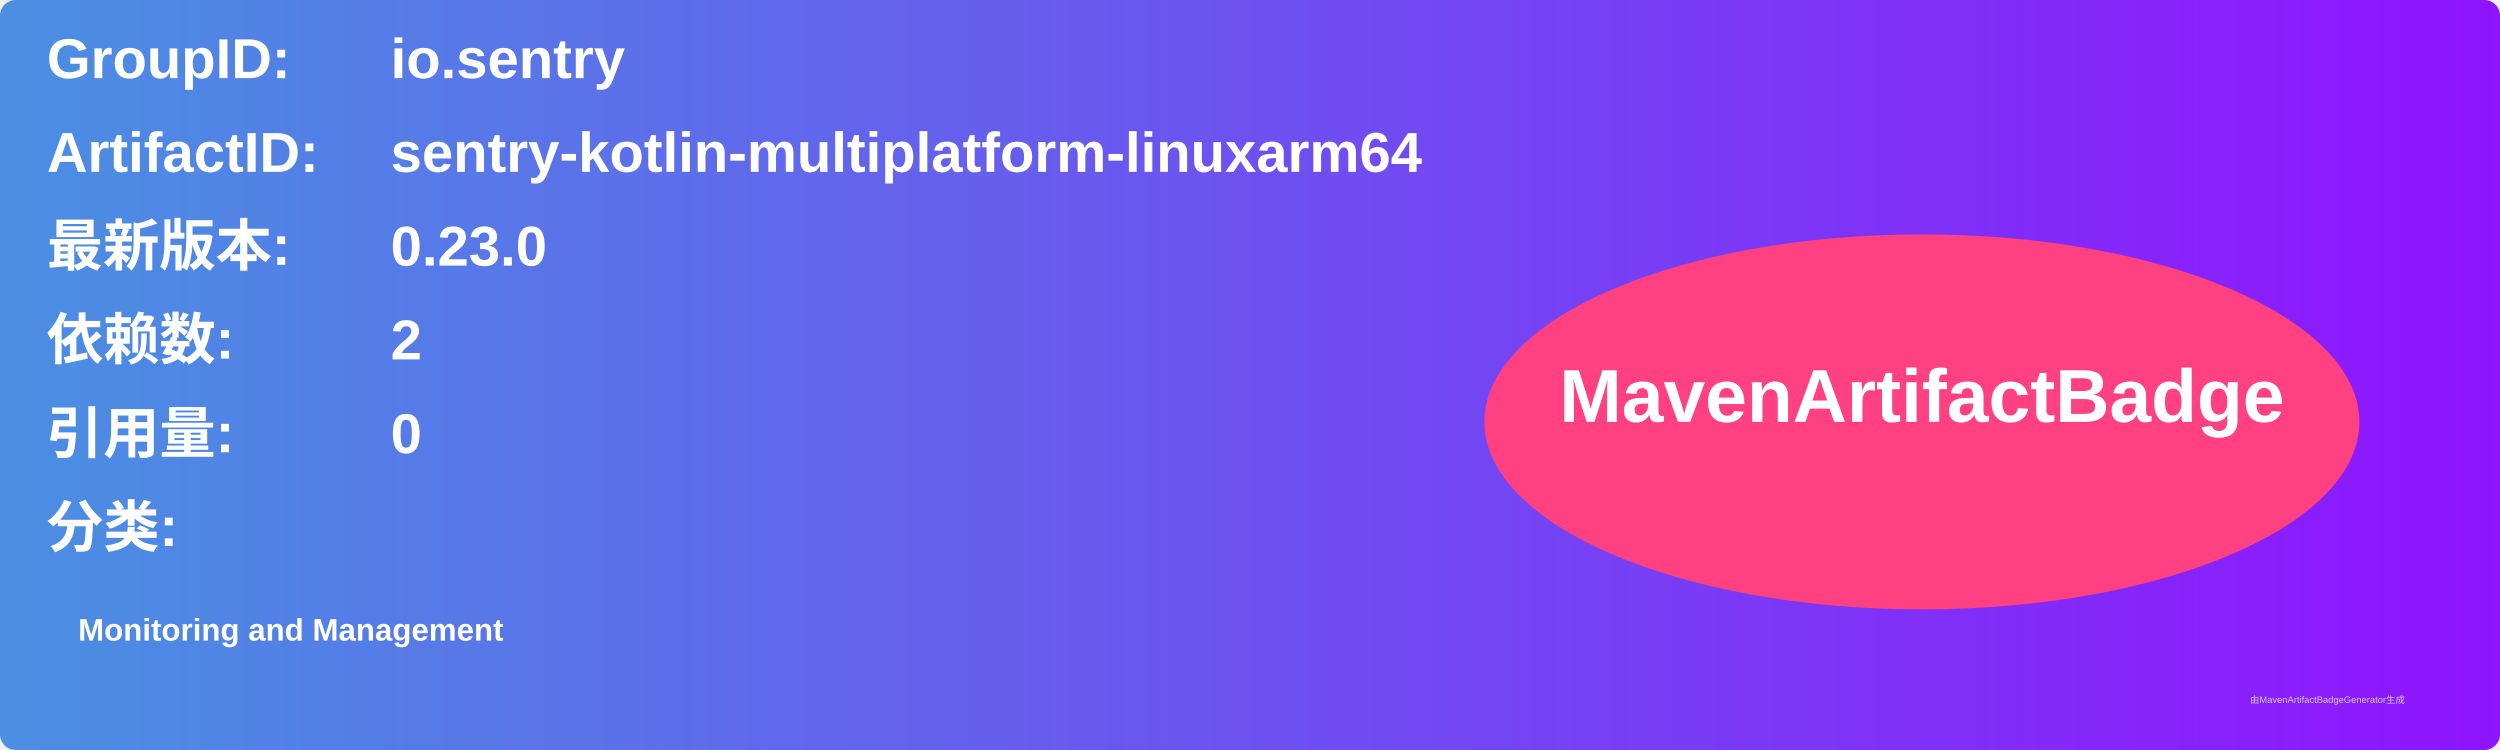
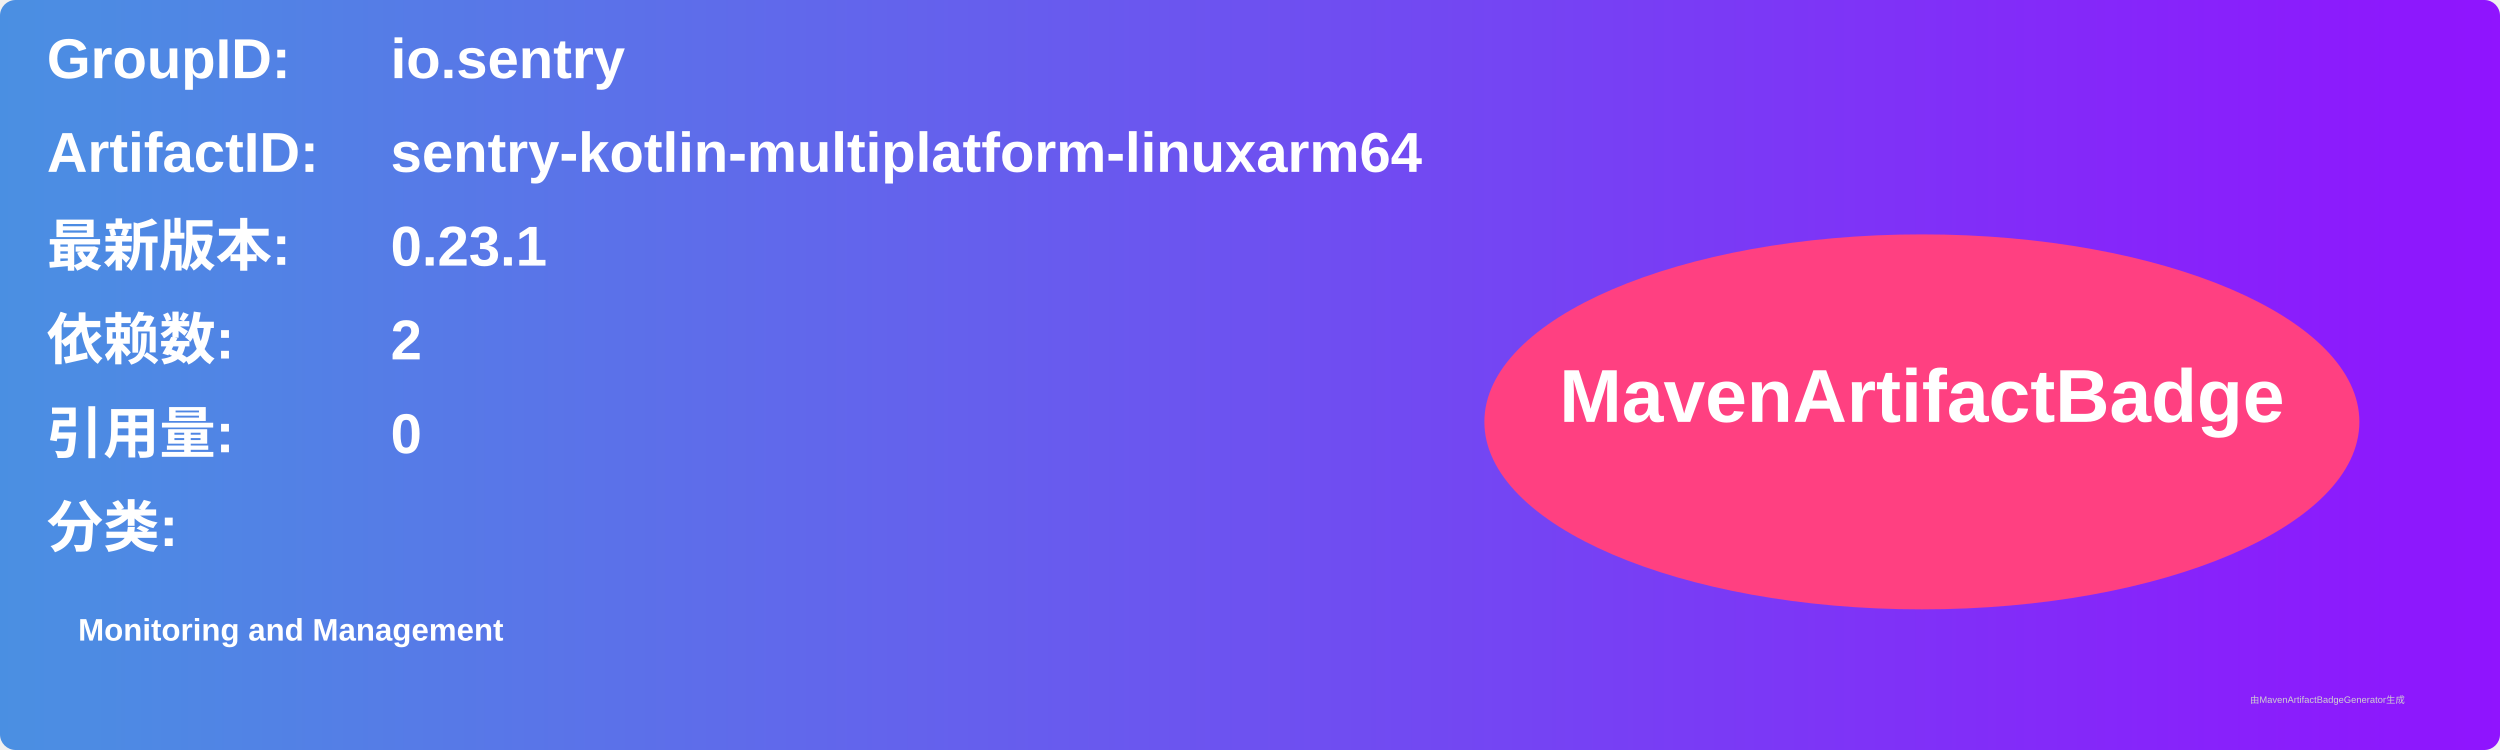
<svg xmlns="http://www.w3.org/2000/svg" width="800" height="240" viewBox="0 0 800 240">
  <linearGradient id="grad" x1="0%" y1="0%" x2="100%" y2="0%">
    <stop offset="0%" stop-color="#4a90e2" />
    <stop offset="100%" stop-color="#9013fe" />
  </linearGradient>
  <rect width="100%" height="100%" rx="5" ry="5" fill="url(#grad)" />
  <g transform="translate(15, 15)">
    <text x="0" y="10" font-family="Arial" font-size="18" fill="white" font-weight="bold" width="260">GroupID:</text>
    <text x="110" y="10" font-family="Arial" font-size="18" fill="white" font-weight="bold" width="460">io.sentry</text>
    <text x="0" y="40" font-family="Arial" font-size="18" fill="white" font-weight="bold" width="260">ArtifactID:</text>
    <text x="110" y="40" font-family="Arial" font-size="18" fill="white" font-weight="bold" width="460">sentry-kotlin-multiplatform-linuxarm64</text>
    <text x="0" y="70" font-family="Arial" font-size="18" fill="white" font-weight="bold">最新版本:</text>
    <text x="110" y="70" font-family="Arial" font-size="18" fill="white" font-weight="bold">
-       <tspan font-weight="bold">0.23.0</tspan>
+       <tspan font-weight="bold">0.23.1</tspan>
    </text>
    <text x="0" y="100" font-family="Arial" font-size="18" fill="white" font-weight="bold">依赖数: </text>
    <text x="110" y="100" font-family="Arial" font-size="18" fill="white">
      <tspan font-weight="bold">2</tspan>
    </text>
    <text x="0" y="130" font-family="Arial" font-size="18" fill="white" font-weight="bold">引用量: </text>
    <text x="110" y="130" font-family="Arial" font-size="18" fill="white">
      <tspan font-weight="bold">0</tspan>
    </text>
    <text x="0" y="160" font-family="Arial" font-size="18" fill="white" font-weight="bold">分类:</text>
    <text x="10" y="190" font-family="Arial" font-size="10" fill="white">
      <tspan font-weight="bold">Monitoring and Management</tspan>
    </text>
    <ellipse cx="600" cy="120" rx="140" ry="60" fill="#ff4081" />
    <text x="600" y="120" text-anchor="middle" font-family="Arial" font-size="24" fill="white" font-weight="bold">MavenArtifactBadge</text>
  </g>
  <text x="720" y="225" font-family="Arial" font-size="3" fill="#d0d0d0">由MavenArtifactBadgeGenerator生成</text>
</svg>
